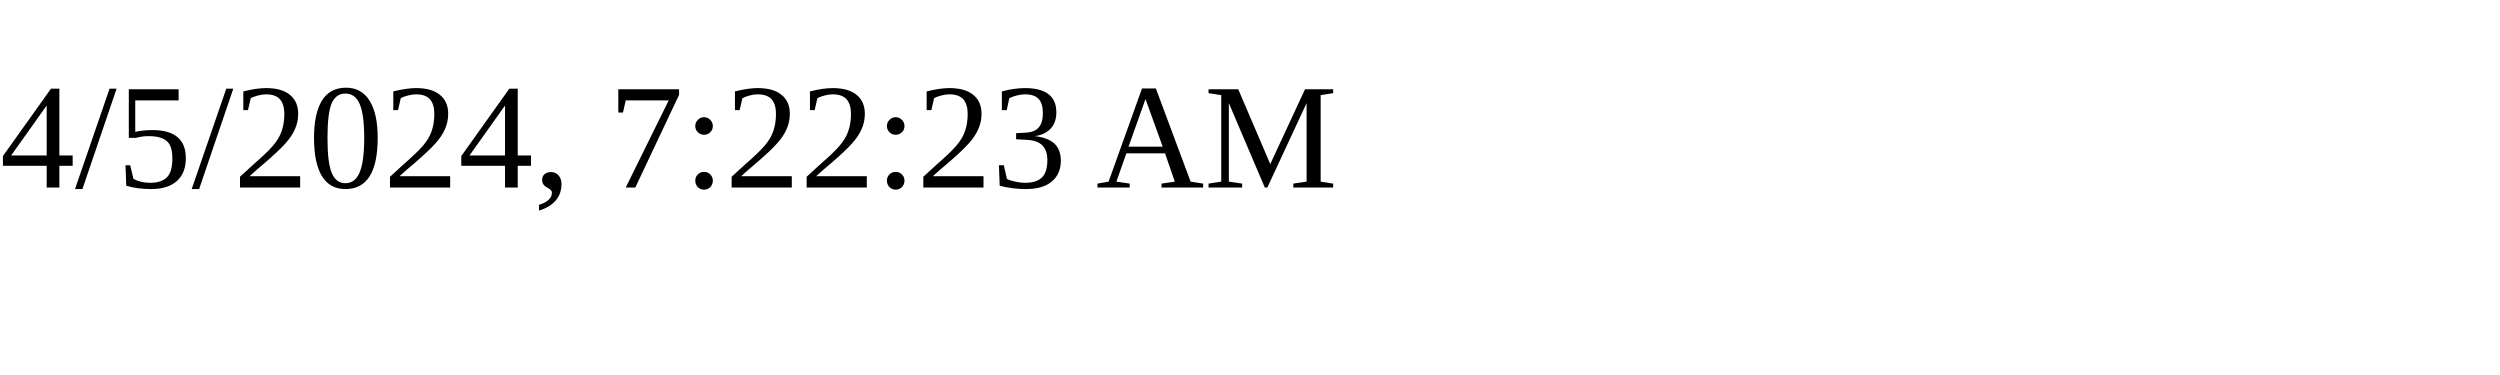
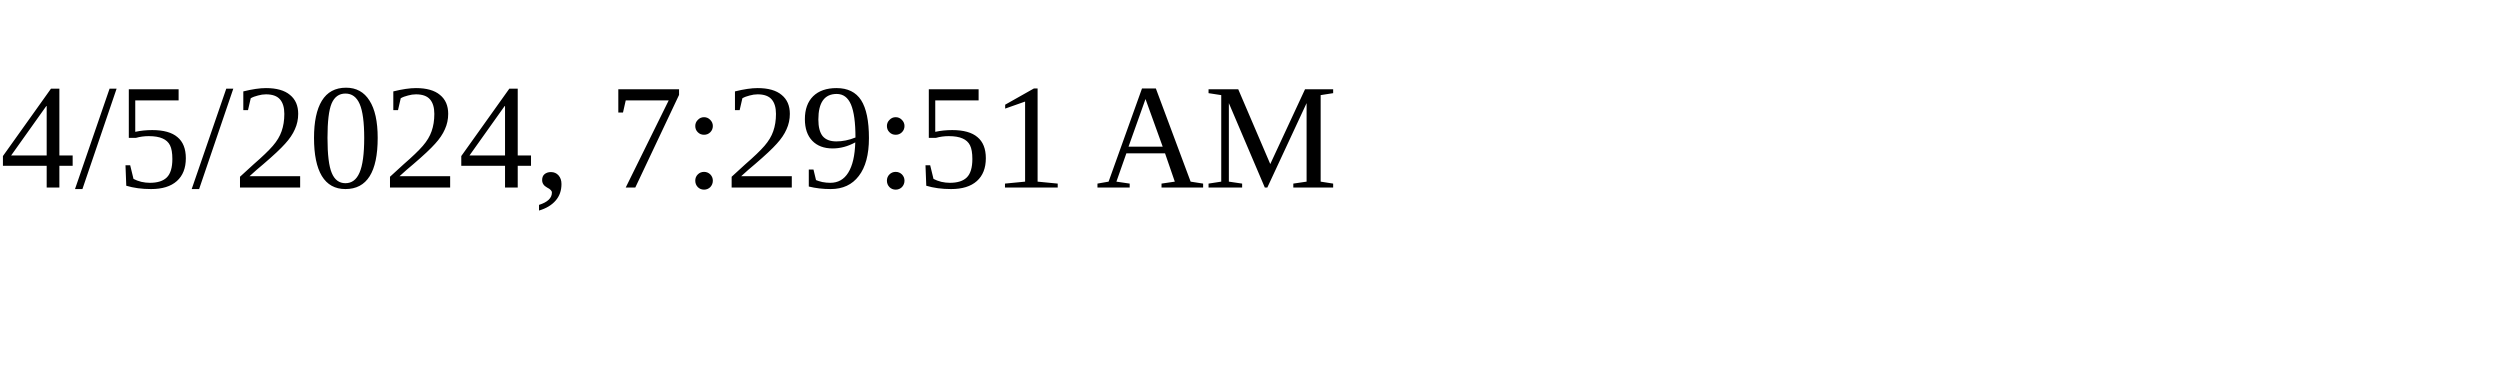
<svg xmlns="http://www.w3.org/2000/svg" height="30" width="200">
-   <text x="0" y="15">4/5/2024, 7:22:23 AM</text>
+   <text x="0" y="15">4/5/2024, 7:29:51 AM</text>
</svg>
